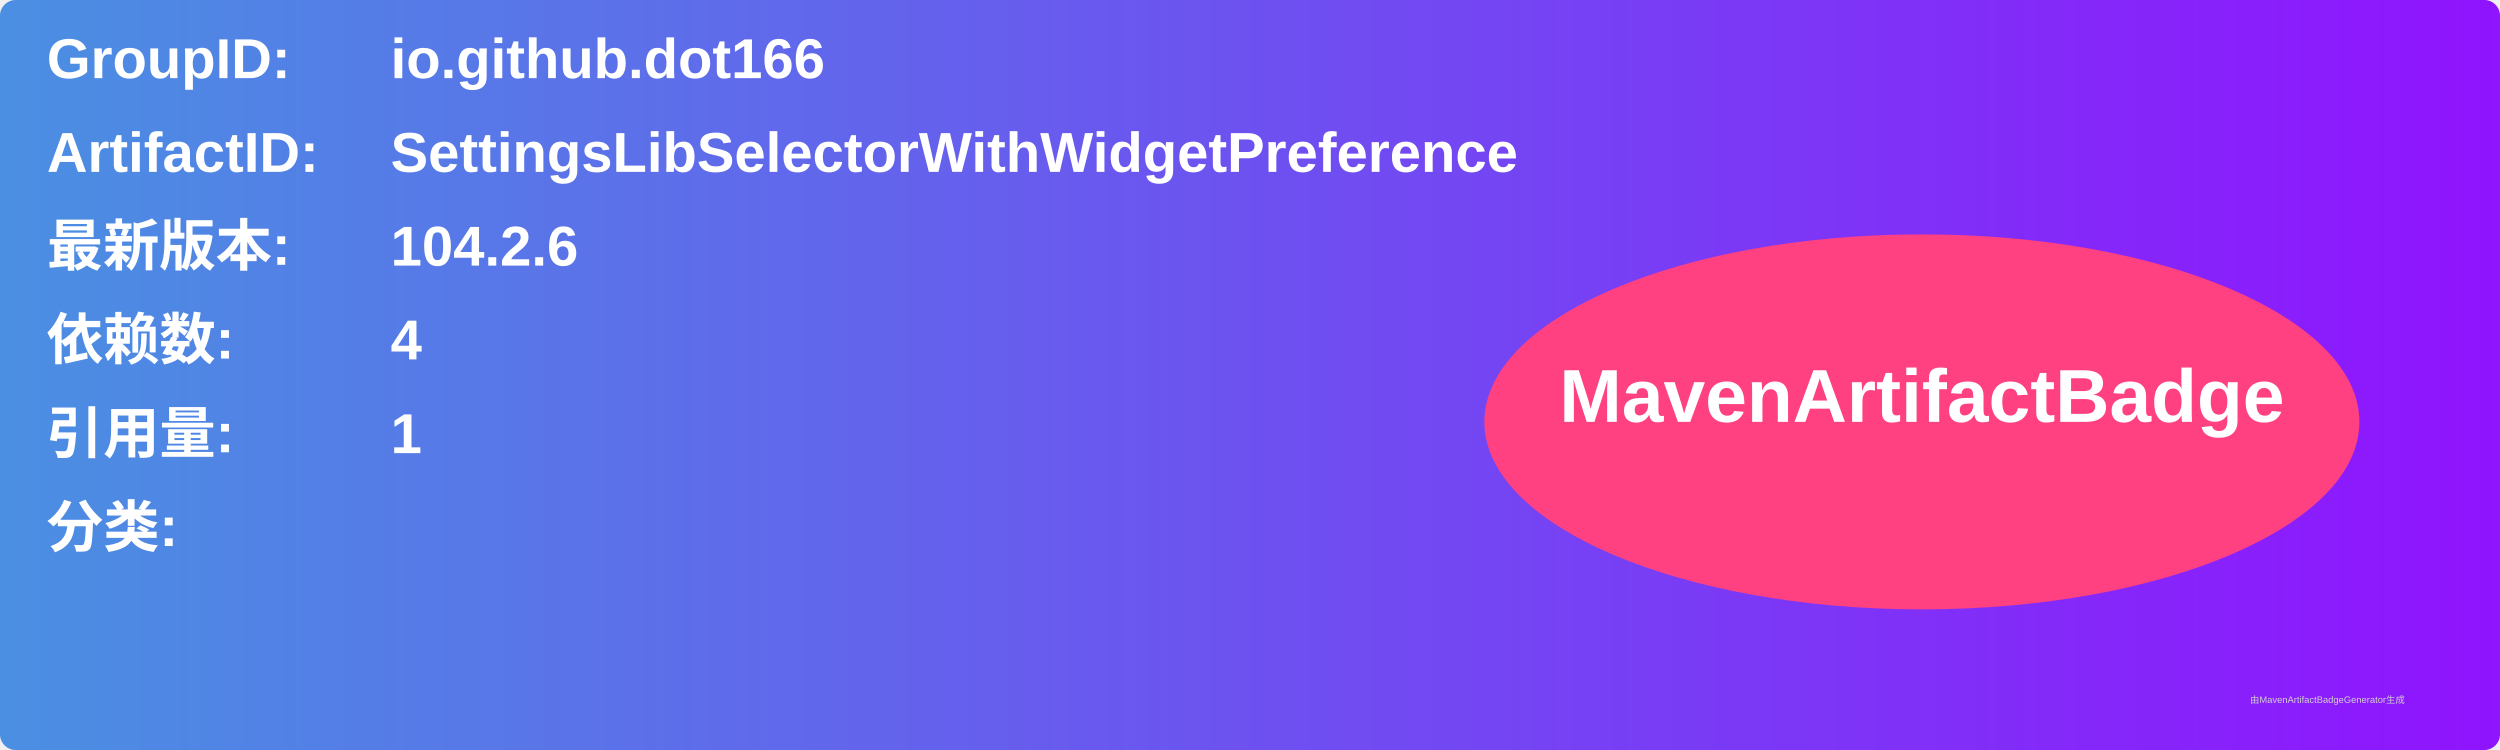
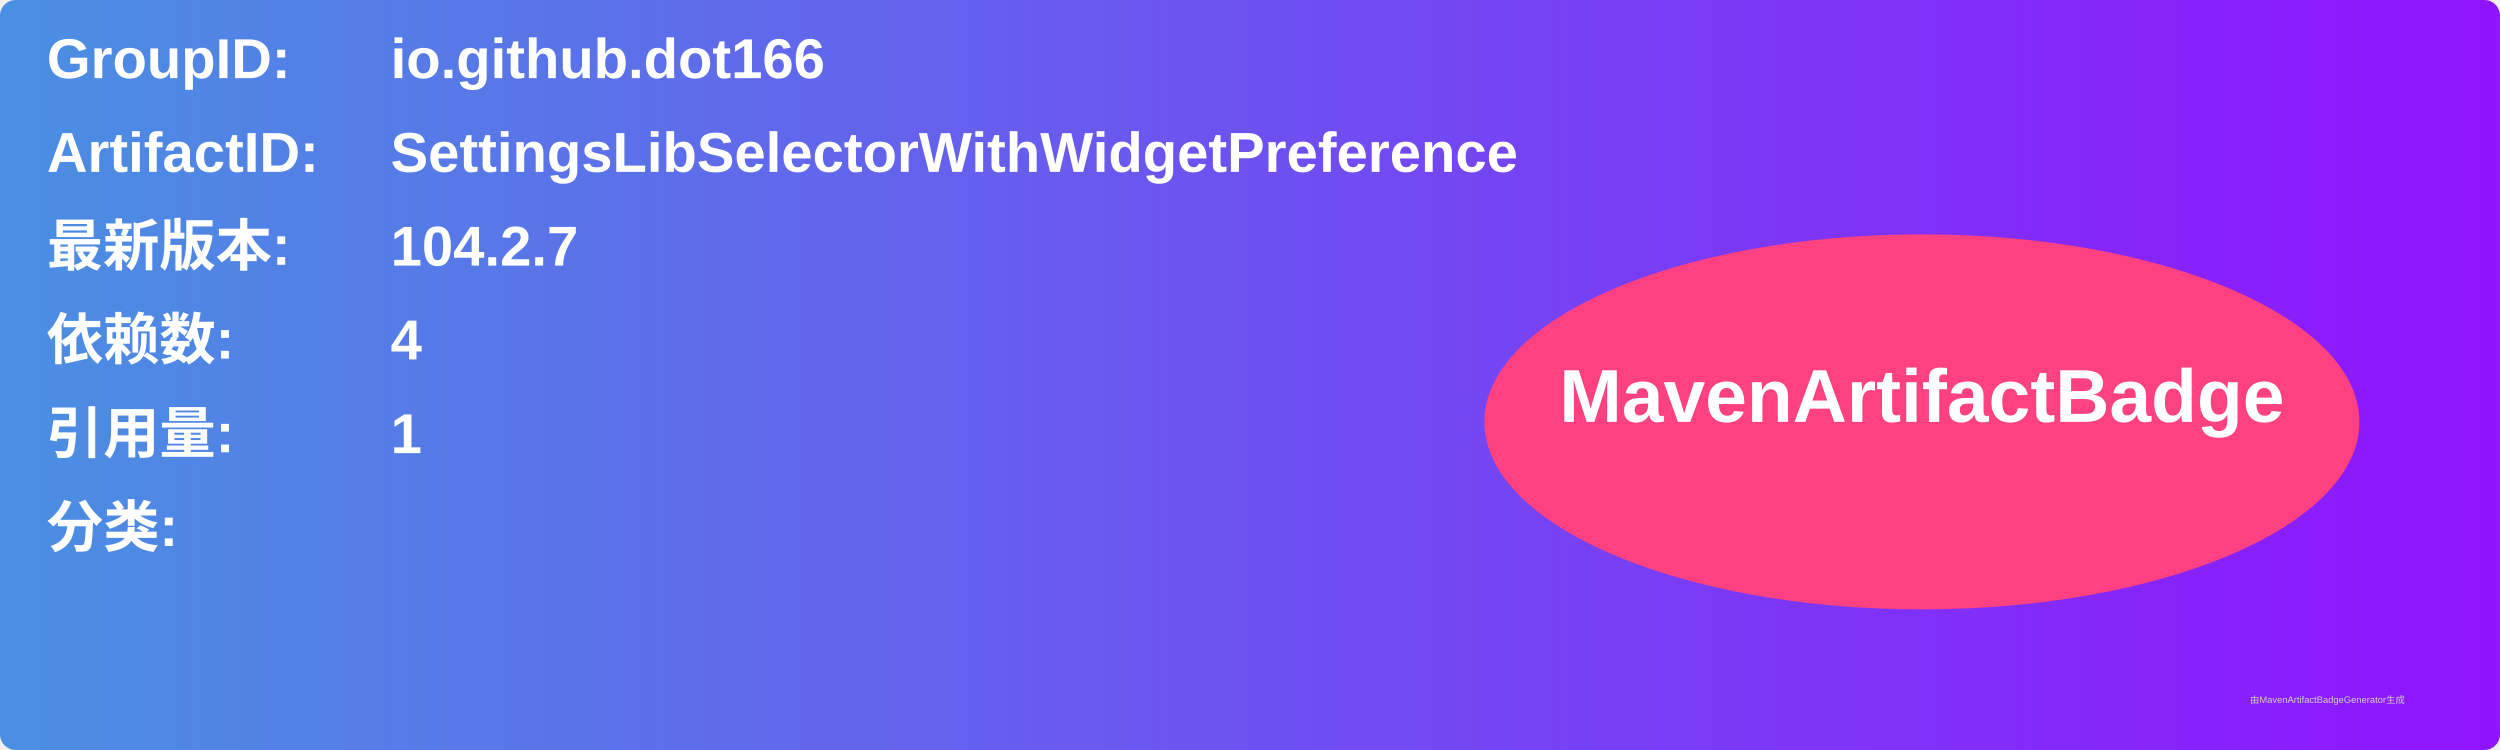
<svg xmlns="http://www.w3.org/2000/svg" width="800" height="240" viewBox="0 0 800 240">
  <linearGradient id="grad" x1="0%" y1="0%" x2="100%" y2="0%">
    <stop offset="0%" stop-color="#4a90e2" />
    <stop offset="100%" stop-color="#9013fe" />
  </linearGradient>
  <rect width="100%" height="100%" rx="5" ry="5" fill="url(#grad)" />
  <g transform="translate(15, 15)">
    <text x="0" y="10" font-family="Arial" font-size="18" fill="white" font-weight="bold" width="260">GroupID:</text>
    <text x="110" y="10" font-family="Arial" font-size="18" fill="white" font-weight="bold" width="460">io.github.dot166</text>
    <text x="0" y="40" font-family="Arial" font-size="18" fill="white" font-weight="bold" width="260">ArtifactID:</text>
    <text x="110" y="40" font-family="Arial" font-size="18" fill="white" font-weight="bold" width="460">SettingsLibSelectorWithWidgetPreference</text>
    <text x="0" y="70" font-family="Arial" font-size="18" fill="white" font-weight="bold">最新版本:</text>
    <text x="110" y="70" font-family="Arial" font-size="18" fill="white" font-weight="bold">
-       <tspan font-weight="bold">104.2.6</tspan>
+       <tspan font-weight="bold">104.2.7</tspan>
    </text>
    <text x="0" y="100" font-family="Arial" font-size="18" fill="white" font-weight="bold">依赖数: </text>
    <text x="110" y="100" font-family="Arial" font-size="18" fill="white">
      <tspan font-weight="bold">4</tspan>
    </text>
    <text x="0" y="130" font-family="Arial" font-size="18" fill="white" font-weight="bold">引用量: </text>
    <text x="110" y="130" font-family="Arial" font-size="18" fill="white">
      <tspan font-weight="bold">1</tspan>
    </text>
    <text x="0" y="160" font-family="Arial" font-size="18" fill="white" font-weight="bold">分类:</text>
    <text x="10" y="190" font-family="Arial" font-size="10" fill="white">
      <tspan font-weight="bold" />
    </text>
    <ellipse cx="600" cy="120" rx="140" ry="60" fill="#ff4081" />
    <text x="600" y="120" text-anchor="middle" font-family="Arial" font-size="24" fill="white" font-weight="bold">MavenArtifactBadge</text>
  </g>
  <text x="720" y="225" font-family="Arial" font-size="3" fill="#d0d0d0">由MavenArtifactBadgeGenerator生成</text>
</svg>
